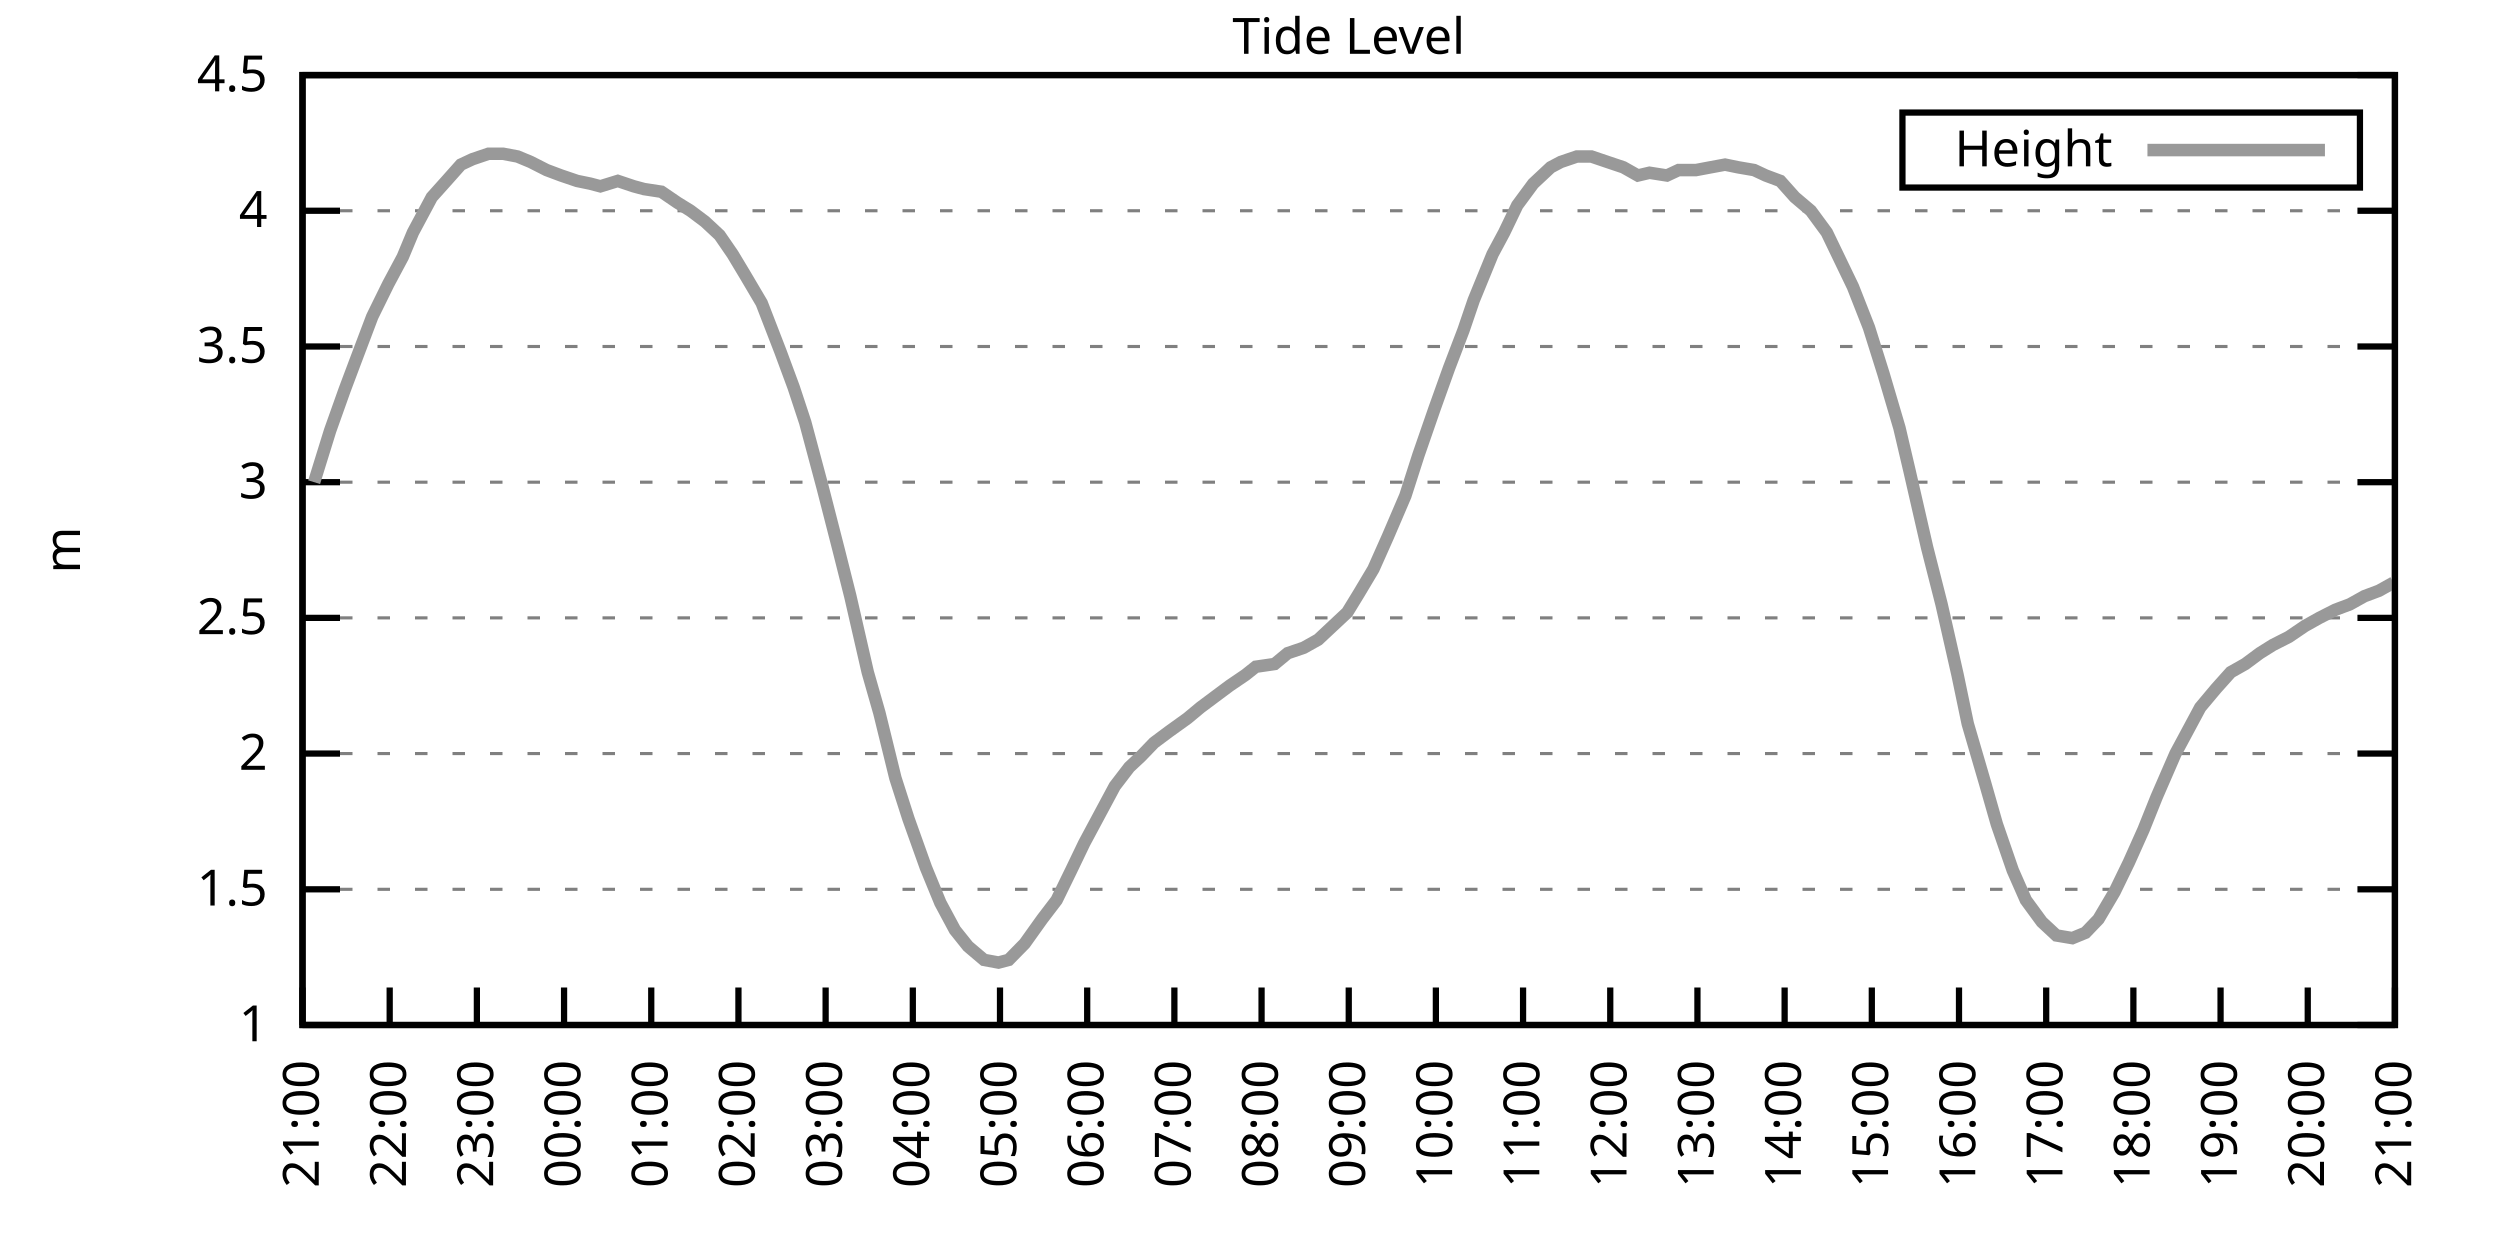
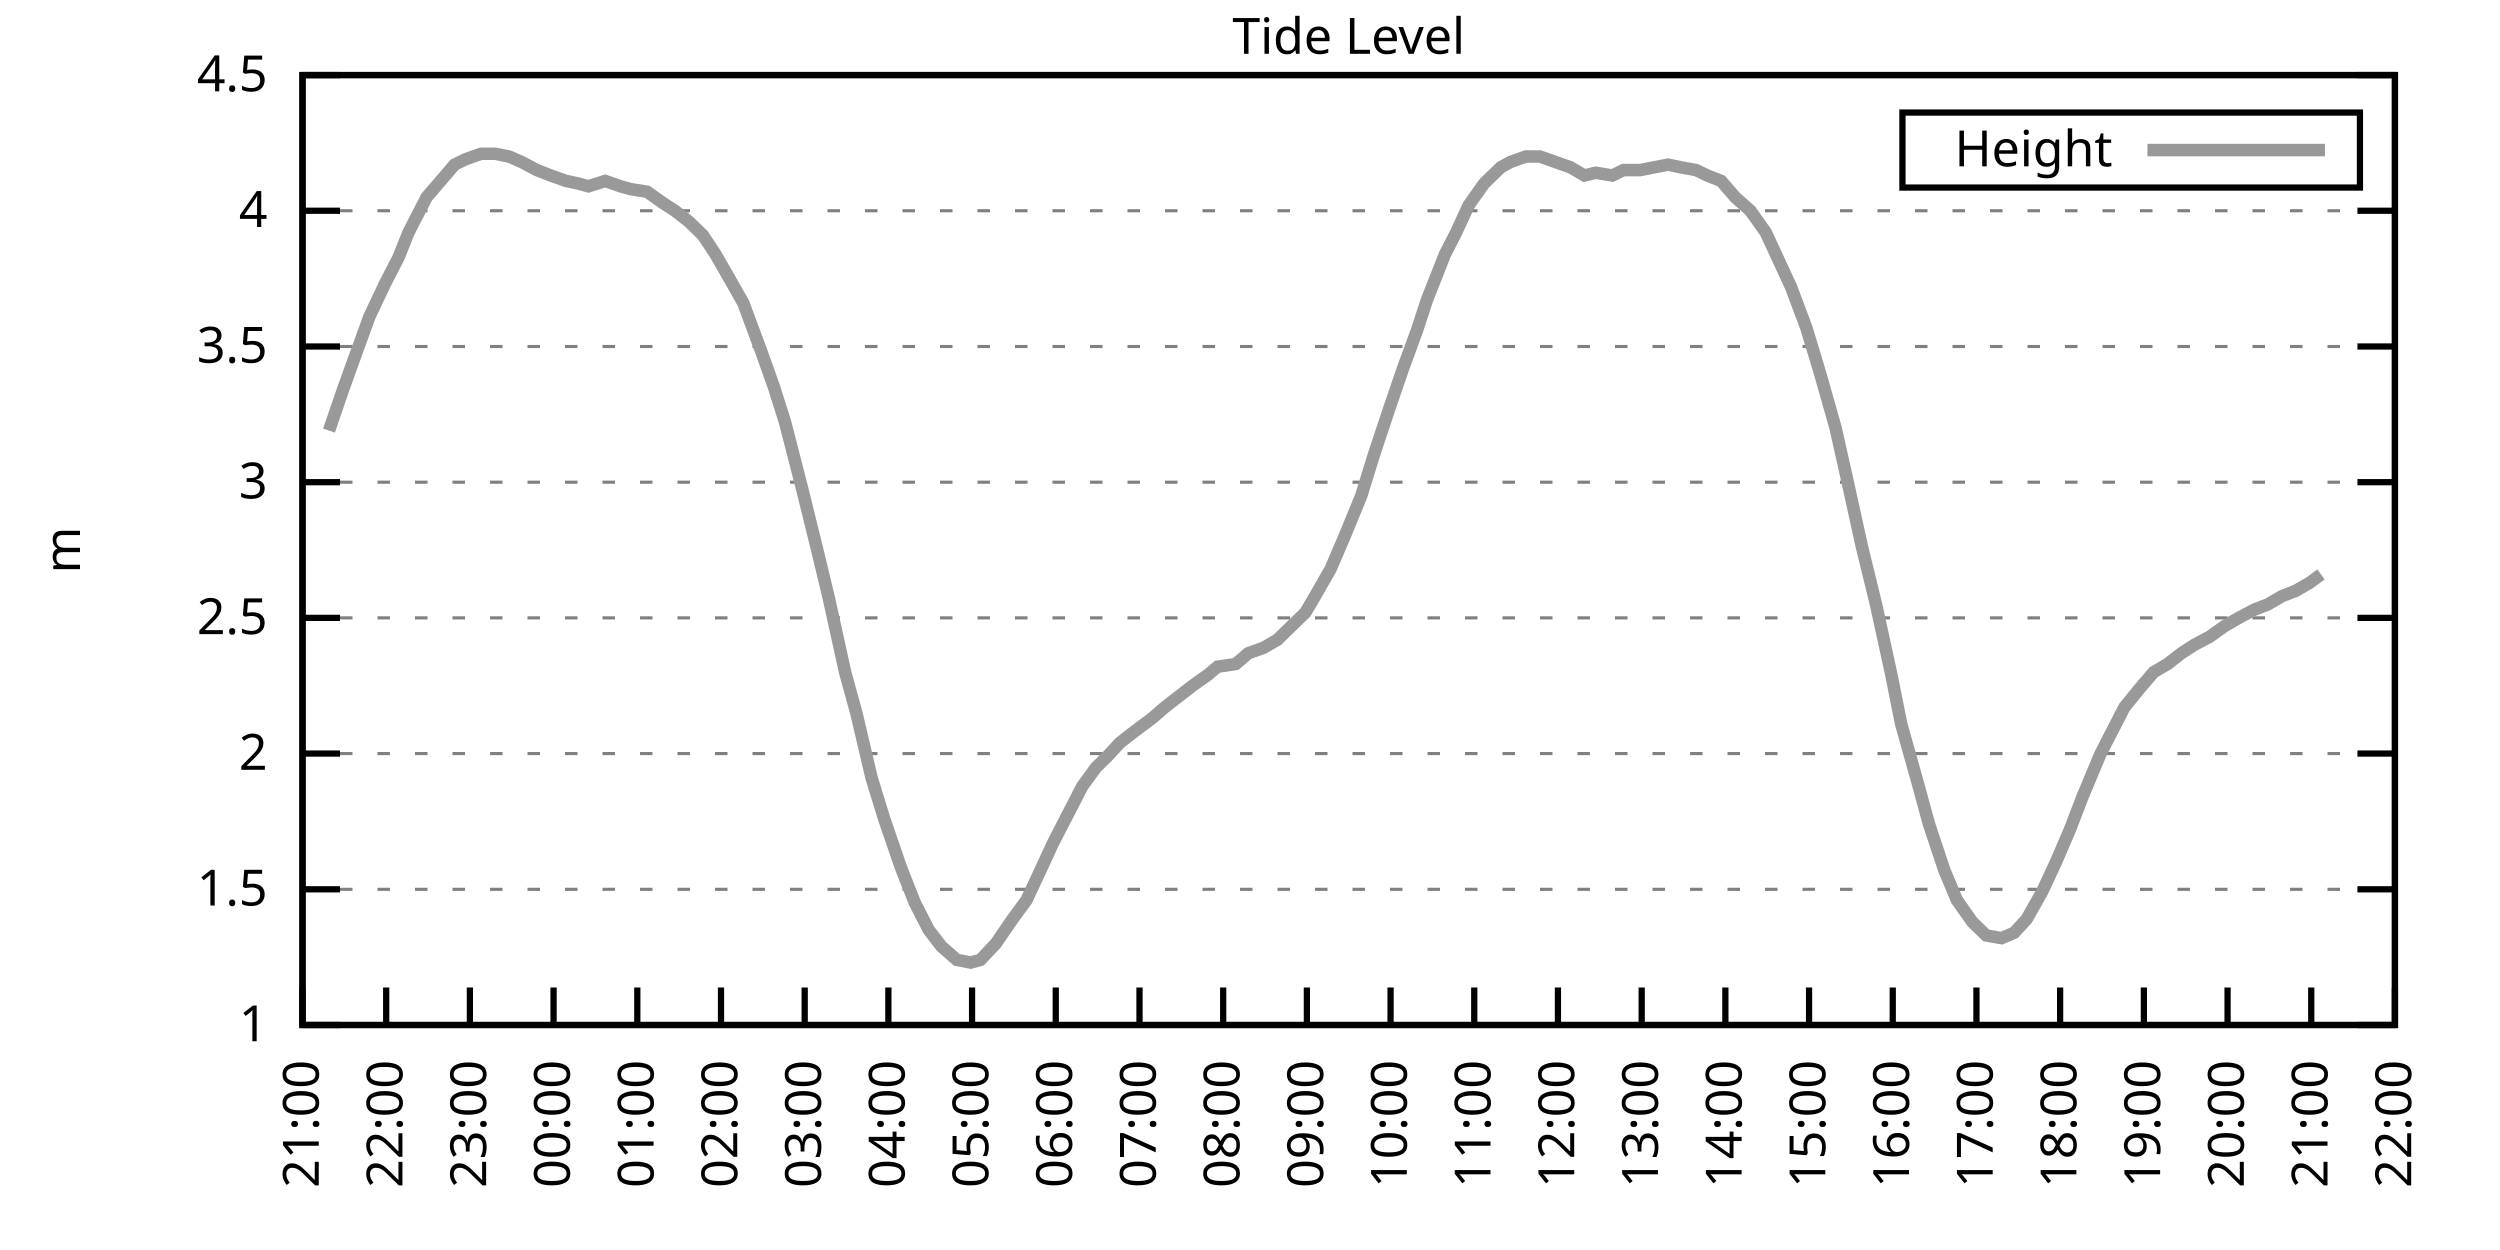
<svg xmlns="http://www.w3.org/2000/svg" xmlns:xlink="http://www.w3.org/1999/xlink" width="400" height="200" viewBox="0 0 400 200">
  <g id="gnuplot_canvas">
    <rect x="0" y="0" width="400" height="200" fill="none" />
    <defs>
      <circle id="gpDot" r="0.5" stroke-width="0.5" stroke="currentColor" />
      <path id="gpPt0" stroke-width="0.333" stroke="currentColor" d="M-1,0 h2 M0,-1 v2" />
      <path id="gpPt1" stroke-width="0.333" stroke="currentColor" d="M-1,-1 L1,1 M1,-1 L-1,1" />
      <path id="gpPt2" stroke-width="0.333" stroke="currentColor" d="M-1,0 L1,0 M0,-1 L0,1 M-1,-1 L1,1 M-1,1 L1,-1" />
      <rect id="gpPt3" stroke-width="0.333" stroke="currentColor" x="-1" y="-1" width="2" height="2" />
      <rect id="gpPt4" stroke-width="0.333" stroke="currentColor" fill="currentColor" x="-1" y="-1" width="2" height="2" />
      <circle id="gpPt5" stroke-width="0.333" stroke="currentColor" cx="0" cy="0" r="1" />
      <use xlink:href="#gpPt5" id="gpPt6" fill="currentColor" stroke="none" />
      <path id="gpPt7" stroke-width="0.333" stroke="currentColor" d="M0,-1.33 L-1.33,0.67 L1.33,0.67 z" />
      <use xlink:href="#gpPt7" id="gpPt8" fill="currentColor" stroke="none" />
      <use xlink:href="#gpPt7" id="gpPt9" stroke="currentColor" transform="rotate(180)" />
      <use xlink:href="#gpPt9" id="gpPt10" fill="currentColor" stroke="none" />
      <use xlink:href="#gpPt3" id="gpPt11" stroke="currentColor" transform="rotate(45)" />
      <use xlink:href="#gpPt11" id="gpPt12" fill="currentColor" stroke="none" />
      <path id="gpPt13" stroke-width="0.333" stroke="currentColor" d="M0,1.330 L1.265,0.411 L0.782,-1.067 L-0.782,-1.076 L-1.265,0.411 z" />
      <use xlink:href="#gpPt13" id="gpPt14" fill="currentColor" stroke="none" />
      <filter id="textbox" filterUnits="objectBoundingBox" x="0" y="0" height="1" width="1">
        <feFlood flood-color="white" flood-opacity="1" result="bgnd" />
        <feComposite in="SourceGraphic" in2="bgnd" operator="atop" />
      </filter>
      <filter id="greybox" filterUnits="objectBoundingBox" x="0" y="0" height="1" width="1">
        <feFlood flood-color="lightgrey" flood-opacity="1" result="grey" />
        <feComposite in="SourceGraphic" in2="grey" operator="atop" />
      </filter>
    </defs>
    <g fill="none" color="white" stroke="currentColor" stroke-width="1.00" stroke-linecap="butt" stroke-linejoin="miter">
</g>
    <g fill="none" color="black" stroke="currentColor" stroke-width="1.00" stroke-linecap="butt" stroke-linejoin="miter">
      <g stroke="none" shape-rendering="crispEdges">
        <polygon fill="rgb(255, 255, 255)" points="48.40,164.00 383.18,164.00 383.18,12.02 48.40,12.02 " />
      </g>
    </g>
    <g fill="none" color="black" stroke="currentColor" stroke-width="1.00" stroke-linecap="butt" stroke-linejoin="miter">
</g>
    <g fill="none" color="black" stroke="black" stroke-width="0.50" stroke-linecap="butt" stroke-linejoin="miter">
</g>
    <g fill="none" color="gray" stroke="currentColor" stroke-width="0.50" stroke-linecap="butt" stroke-linejoin="miter">
      <path stroke="gray" stroke-dasharray="2,4" class="gridline" d="M48.40,164.00 L383.19,164.00  " />
    </g>
    <g fill="none" color="gray" stroke="gray" stroke-width="1.00" stroke-linecap="butt" stroke-linejoin="miter">
</g>
    <g fill="none" color="black" stroke="currentColor" stroke-width="1.00" stroke-linecap="butt" stroke-linejoin="miter">
      <path stroke="black" d="M48.40,164.00 L54.40,164.00 M383.19,164.00 L377.19,164.00  " />
      <g transform="translate(42.80,166.60)" stroke="none" fill="black" font-family="Sans" font-size="8.00" text-anchor="end">
        <text>
          <tspan font-family="Sans"> 1</tspan>
        </text>
      </g>
    </g>
    <g fill="none" color="black" stroke="currentColor" stroke-width="1.00" stroke-linecap="butt" stroke-linejoin="miter">
</g>
    <g fill="none" color="black" stroke="black" stroke-width="0.50" stroke-linecap="butt" stroke-linejoin="miter">
</g>
    <g fill="none" color="gray" stroke="currentColor" stroke-width="0.50" stroke-linecap="butt" stroke-linejoin="miter">
      <path stroke="gray" stroke-dasharray="2,4" class="gridline" d="M48.40,142.29 L383.19,142.29  " />
    </g>
    <g fill="none" color="gray" stroke="gray" stroke-width="1.00" stroke-linecap="butt" stroke-linejoin="miter">
</g>
    <g fill="none" color="black" stroke="currentColor" stroke-width="1.00" stroke-linecap="butt" stroke-linejoin="miter">
      <path stroke="black" d="M48.40,142.29 L54.40,142.29 M383.19,142.29 L377.19,142.29  " />
      <g transform="translate(42.80,144.89)" stroke="none" fill="black" font-family="Sans" font-size="8.00" text-anchor="end">
        <text>
          <tspan font-family="Sans"> 1.5</tspan>
        </text>
      </g>
    </g>
    <g fill="none" color="black" stroke="currentColor" stroke-width="1.00" stroke-linecap="butt" stroke-linejoin="miter">
</g>
    <g fill="none" color="black" stroke="black" stroke-width="0.50" stroke-linecap="butt" stroke-linejoin="miter">
</g>
    <g fill="none" color="gray" stroke="currentColor" stroke-width="0.50" stroke-linecap="butt" stroke-linejoin="miter">
      <path stroke="gray" stroke-dasharray="2,4" class="gridline" d="M48.40,120.57 L383.19,120.57  " />
    </g>
    <g fill="none" color="gray" stroke="gray" stroke-width="1.00" stroke-linecap="butt" stroke-linejoin="miter">
</g>
    <g fill="none" color="black" stroke="currentColor" stroke-width="1.00" stroke-linecap="butt" stroke-linejoin="miter">
      <path stroke="black" d="M48.40,120.57 L54.40,120.57 M383.19,120.57 L377.19,120.57  " />
      <g transform="translate(42.80,123.17)" stroke="none" fill="black" font-family="Sans" font-size="8.00" text-anchor="end">
        <text>
          <tspan font-family="Sans"> 2</tspan>
        </text>
      </g>
    </g>
    <g fill="none" color="black" stroke="currentColor" stroke-width="1.00" stroke-linecap="butt" stroke-linejoin="miter">
</g>
    <g fill="none" color="black" stroke="black" stroke-width="0.50" stroke-linecap="butt" stroke-linejoin="miter">
</g>
    <g fill="none" color="gray" stroke="currentColor" stroke-width="0.50" stroke-linecap="butt" stroke-linejoin="miter">
      <path stroke="gray" stroke-dasharray="2,4" class="gridline" d="M48.40,98.86 L383.19,98.86  " />
    </g>
    <g fill="none" color="gray" stroke="gray" stroke-width="1.00" stroke-linecap="butt" stroke-linejoin="miter">
</g>
    <g fill="none" color="black" stroke="currentColor" stroke-width="1.00" stroke-linecap="butt" stroke-linejoin="miter">
      <path stroke="black" d="M48.40,98.86 L54.40,98.86 M383.19,98.86 L377.19,98.86  " />
      <g transform="translate(42.80,101.46)" stroke="none" fill="black" font-family="Sans" font-size="8.00" text-anchor="end">
        <text>
          <tspan font-family="Sans"> 2.5</tspan>
        </text>
      </g>
    </g>
    <g fill="none" color="black" stroke="currentColor" stroke-width="1.00" stroke-linecap="butt" stroke-linejoin="miter">
</g>
    <g fill="none" color="black" stroke="black" stroke-width="0.50" stroke-linecap="butt" stroke-linejoin="miter">
</g>
    <g fill="none" color="gray" stroke="currentColor" stroke-width="0.50" stroke-linecap="butt" stroke-linejoin="miter">
      <path stroke="gray" stroke-dasharray="2,4" class="gridline" d="M48.40,77.15 L383.19,77.15  " />
    </g>
    <g fill="none" color="gray" stroke="gray" stroke-width="1.00" stroke-linecap="butt" stroke-linejoin="miter">
</g>
    <g fill="none" color="black" stroke="currentColor" stroke-width="1.00" stroke-linecap="butt" stroke-linejoin="miter">
      <path stroke="black" d="M48.40,77.15 L54.40,77.15 M383.19,77.15 L377.19,77.15  " />
      <g transform="translate(42.80,79.75)" stroke="none" fill="black" font-family="Sans" font-size="8.00" text-anchor="end">
        <text>
          <tspan font-family="Sans"> 3</tspan>
        </text>
      </g>
    </g>
    <g fill="none" color="black" stroke="currentColor" stroke-width="1.00" stroke-linecap="butt" stroke-linejoin="miter">
</g>
    <g fill="none" color="black" stroke="black" stroke-width="0.50" stroke-linecap="butt" stroke-linejoin="miter">
</g>
    <g fill="none" color="gray" stroke="currentColor" stroke-width="0.50" stroke-linecap="butt" stroke-linejoin="miter">
      <path stroke="gray" stroke-dasharray="2,4" class="gridline" d="M48.40,55.44 L383.19,55.44  " />
    </g>
    <g fill="none" color="gray" stroke="gray" stroke-width="1.00" stroke-linecap="butt" stroke-linejoin="miter">
</g>
    <g fill="none" color="black" stroke="currentColor" stroke-width="1.00" stroke-linecap="butt" stroke-linejoin="miter">
      <path stroke="black" d="M48.40,55.44 L54.40,55.44 M383.19,55.44 L377.19,55.44  " />
      <g transform="translate(42.80,58.04)" stroke="none" fill="black" font-family="Sans" font-size="8.00" text-anchor="end">
        <text>
          <tspan font-family="Sans"> 3.5</tspan>
        </text>
      </g>
    </g>
    <g fill="none" color="black" stroke="currentColor" stroke-width="1.00" stroke-linecap="butt" stroke-linejoin="miter">
</g>
    <g fill="none" color="black" stroke="black" stroke-width="0.50" stroke-linecap="butt" stroke-linejoin="miter">
</g>
    <g fill="none" color="gray" stroke="currentColor" stroke-width="0.50" stroke-linecap="butt" stroke-linejoin="miter">
      <path stroke="gray" stroke-dasharray="2,4" class="gridline" d="M48.40,33.72 L383.19,33.72  " />
    </g>
    <g fill="none" color="gray" stroke="gray" stroke-width="1.00" stroke-linecap="butt" stroke-linejoin="miter">
</g>
    <g fill="none" color="black" stroke="currentColor" stroke-width="1.00" stroke-linecap="butt" stroke-linejoin="miter">
      <path stroke="black" d="M48.40,33.72 L54.40,33.72 M383.19,33.72 L377.19,33.72  " />
      <g transform="translate(42.80,36.32)" stroke="none" fill="black" font-family="Sans" font-size="8.00" text-anchor="end">
        <text>
          <tspan font-family="Sans"> 4</tspan>
        </text>
      </g>
    </g>
    <g fill="none" color="black" stroke="currentColor" stroke-width="1.00" stroke-linecap="butt" stroke-linejoin="miter">
</g>
    <g fill="none" color="black" stroke="black" stroke-width="0.50" stroke-linecap="butt" stroke-linejoin="miter">
</g>
    <g fill="none" color="gray" stroke="currentColor" stroke-width="0.50" stroke-linecap="butt" stroke-linejoin="miter">
      <path stroke="gray" stroke-dasharray="2,4" class="gridline" d="M48.40,12.01 L383.19,12.01  " />
    </g>
    <g fill="none" color="gray" stroke="gray" stroke-width="1.00" stroke-linecap="butt" stroke-linejoin="miter">
</g>
    <g fill="none" color="black" stroke="currentColor" stroke-width="1.00" stroke-linecap="butt" stroke-linejoin="miter">
      <path stroke="black" d="M48.40,12.01 L54.40,12.01 M383.19,12.01 L377.19,12.01  " />
      <g transform="translate(42.80,14.61)" stroke="none" fill="black" font-family="Sans" font-size="8.00" text-anchor="end">
        <text>
          <tspan font-family="Sans"> 4.5</tspan>
        </text>
      </g>
    </g>
    <g fill="none" color="black" stroke="currentColor" stroke-width="1.00" stroke-linecap="butt" stroke-linejoin="miter">
      <path stroke="black" d="M48.40,164.00 L48.40,158.00  " />
      <g transform="translate(51.00,169.60) rotate(270.00)" stroke="none" fill="black" font-family="Sans" font-size="8.00" text-anchor="end">
        <text>
          <tspan font-family="Sans">21:00</tspan>
        </text>
      </g>
    </g>
    <g fill="none" color="black" stroke="currentColor" stroke-width="1.00" stroke-linecap="butt" stroke-linejoin="miter">
-       <path stroke="black" d="M62.35,164.00 L62.35,158.00  " />
-       <g transform="translate(64.95,169.60) rotate(270.00)" stroke="none" fill="black" font-family="Sans" font-size="8.00" text-anchor="end">
+       <path stroke="black" d="M61.79,164.00 L61.79,158.00  " />
+       <g transform="translate(64.39,169.60) rotate(270.00)" stroke="none" fill="black" font-family="Sans" font-size="8.00" text-anchor="end">
        <text>
          <tspan font-family="Sans">22:00</tspan>
        </text>
      </g>
    </g>
    <g fill="none" color="black" stroke="currentColor" stroke-width="1.00" stroke-linecap="butt" stroke-linejoin="miter">
-       <path stroke="black" d="M76.30,164.00 L76.30,158.00  " />
-       <g transform="translate(78.90,169.60) rotate(270.00)" stroke="none" fill="black" font-family="Sans" font-size="8.00" text-anchor="end">
+       <path stroke="black" d="M75.18,164.00 L75.18,158.00  " />
+       <g transform="translate(77.78,169.60) rotate(270.00)" stroke="none" fill="black" font-family="Sans" font-size="8.00" text-anchor="end">
        <text>
          <tspan font-family="Sans">23:00</tspan>
        </text>
      </g>
    </g>
    <g fill="none" color="black" stroke="currentColor" stroke-width="1.00" stroke-linecap="butt" stroke-linejoin="miter">
-       <path stroke="black" d="M90.25,164.00 L90.25,158.00  " />
-       <g transform="translate(92.85,169.60) rotate(270.00)" stroke="none" fill="black" font-family="Sans" font-size="8.00" text-anchor="end">
+       <path stroke="black" d="M88.57,164.00 L88.57,158.00  " />
+       <g transform="translate(91.17,169.60) rotate(270.00)" stroke="none" fill="black" font-family="Sans" font-size="8.00" text-anchor="end">
        <text>
          <tspan font-family="Sans">00:00</tspan>
        </text>
      </g>
    </g>
    <g fill="none" color="black" stroke="currentColor" stroke-width="1.00" stroke-linecap="butt" stroke-linejoin="miter">
-       <path stroke="black" d="M104.20,164.00 L104.20,158.00  " />
-       <g transform="translate(106.80,169.60) rotate(270.00)" stroke="none" fill="black" font-family="Sans" font-size="8.00" text-anchor="end">
+       <path stroke="black" d="M101.97,164.00 L101.97,158.00  " />
+       <g transform="translate(104.57,169.60) rotate(270.00)" stroke="none" fill="black" font-family="Sans" font-size="8.00" text-anchor="end">
        <text>
          <tspan font-family="Sans">01:00</tspan>
        </text>
      </g>
    </g>
    <g fill="none" color="black" stroke="currentColor" stroke-width="1.00" stroke-linecap="butt" stroke-linejoin="miter">
-       <path stroke="black" d="M118.15,164.00 L118.15,158.00  " />
-       <g transform="translate(120.75,169.60) rotate(270.00)" stroke="none" fill="black" font-family="Sans" font-size="8.00" text-anchor="end">
+       <path stroke="black" d="M115.36,164.00 L115.36,158.00  " />
+       <g transform="translate(117.96,169.60) rotate(270.00)" stroke="none" fill="black" font-family="Sans" font-size="8.00" text-anchor="end">
        <text>
          <tspan font-family="Sans">02:00</tspan>
        </text>
      </g>
    </g>
    <g fill="none" color="black" stroke="currentColor" stroke-width="1.00" stroke-linecap="butt" stroke-linejoin="miter">
-       <path stroke="black" d="M132.10,164.00 L132.10,158.00  " />
-       <g transform="translate(134.70,169.60) rotate(270.00)" stroke="none" fill="black" font-family="Sans" font-size="8.00" text-anchor="end">
+       <path stroke="black" d="M128.75,164.00 L128.75,158.00  " />
+       <g transform="translate(131.35,169.60) rotate(270.00)" stroke="none" fill="black" font-family="Sans" font-size="8.00" text-anchor="end">
        <text>
          <tspan font-family="Sans">03:00</tspan>
        </text>
      </g>
    </g>
    <g fill="none" color="black" stroke="currentColor" stroke-width="1.00" stroke-linecap="butt" stroke-linejoin="miter">
-       <path stroke="black" d="M146.05,164.00 L146.05,158.00  " />
-       <g transform="translate(148.65,169.60) rotate(270.00)" stroke="none" fill="black" font-family="Sans" font-size="8.00" text-anchor="end">
+       <path stroke="black" d="M142.14,164.00 L142.14,158.00  " />
+       <g transform="translate(144.74,169.60) rotate(270.00)" stroke="none" fill="black" font-family="Sans" font-size="8.00" text-anchor="end">
        <text>
          <tspan font-family="Sans">04:00</tspan>
        </text>
      </g>
    </g>
    <g fill="none" color="black" stroke="currentColor" stroke-width="1.00" stroke-linecap="butt" stroke-linejoin="miter">
-       <path stroke="black" d="M160.00,164.00 L160.00,158.00  " />
-       <g transform="translate(162.60,169.60) rotate(270.00)" stroke="none" fill="black" font-family="Sans" font-size="8.00" text-anchor="end">
+       <path stroke="black" d="M155.53,164.00 L155.53,158.00  " />
+       <g transform="translate(158.13,169.60) rotate(270.00)" stroke="none" fill="black" font-family="Sans" font-size="8.00" text-anchor="end">
        <text>
          <tspan font-family="Sans">05:00</tspan>
        </text>
      </g>
    </g>
    <g fill="none" color="black" stroke="currentColor" stroke-width="1.00" stroke-linecap="butt" stroke-linejoin="miter">
-       <path stroke="black" d="M173.95,164.00 L173.95,158.00  " />
-       <g transform="translate(176.55,169.60) rotate(270.00)" stroke="none" fill="black" font-family="Sans" font-size="8.00" text-anchor="end">
+       <path stroke="black" d="M168.92,164.00 L168.92,158.00  " />
+       <g transform="translate(171.52,169.60) rotate(270.00)" stroke="none" fill="black" font-family="Sans" font-size="8.00" text-anchor="end">
        <text>
          <tspan font-family="Sans">06:00</tspan>
        </text>
      </g>
    </g>
    <g fill="none" color="black" stroke="currentColor" stroke-width="1.00" stroke-linecap="butt" stroke-linejoin="miter">
-       <path stroke="black" d="M187.90,164.00 L187.90,158.00  " />
-       <g transform="translate(190.50,169.60) rotate(270.00)" stroke="none" fill="black" font-family="Sans" font-size="8.00" text-anchor="end">
+       <path stroke="black" d="M182.32,164.00 L182.32,158.00  " />
+       <g transform="translate(184.92,169.60) rotate(270.00)" stroke="none" fill="black" font-family="Sans" font-size="8.00" text-anchor="end">
        <text>
          <tspan font-family="Sans">07:00</tspan>
        </text>
      </g>
    </g>
    <g fill="none" color="black" stroke="currentColor" stroke-width="1.00" stroke-linecap="butt" stroke-linejoin="miter">
-       <path stroke="black" d="M201.85,164.00 L201.85,158.00  " />
-       <g transform="translate(204.45,169.60) rotate(270.00)" stroke="none" fill="black" font-family="Sans" font-size="8.00" text-anchor="end">
+       <path stroke="black" d="M195.71,164.00 L195.71,158.00  " />
+       <g transform="translate(198.31,169.60) rotate(270.00)" stroke="none" fill="black" font-family="Sans" font-size="8.00" text-anchor="end">
        <text>
          <tspan font-family="Sans">08:00</tspan>
        </text>
      </g>
    </g>
    <g fill="none" color="black" stroke="currentColor" stroke-width="1.00" stroke-linecap="butt" stroke-linejoin="miter">
-       <path stroke="black" d="M215.80,164.00 L215.80,158.00  " />
-       <g transform="translate(218.40,169.60) rotate(270.00)" stroke="none" fill="black" font-family="Sans" font-size="8.00" text-anchor="end">
+       <path stroke="black" d="M209.10,164.00 L209.10,158.00  " />
+       <g transform="translate(211.70,169.60) rotate(270.00)" stroke="none" fill="black" font-family="Sans" font-size="8.00" text-anchor="end">
        <text>
          <tspan font-family="Sans">09:00</tspan>
        </text>
      </g>
    </g>
    <g fill="none" color="black" stroke="currentColor" stroke-width="1.00" stroke-linecap="butt" stroke-linejoin="miter">
-       <path stroke="black" d="M229.74,164.00 L229.74,158.00  " />
-       <g transform="translate(232.34,169.60) rotate(270.00)" stroke="none" fill="black" font-family="Sans" font-size="8.00" text-anchor="end">
+       <path stroke="black" d="M222.49,164.00 L222.49,158.00  " />
+       <g transform="translate(225.09,169.60) rotate(270.00)" stroke="none" fill="black" font-family="Sans" font-size="8.00" text-anchor="end">
        <text>
          <tspan font-family="Sans">10:00</tspan>
        </text>
      </g>
    </g>
    <g fill="none" color="black" stroke="currentColor" stroke-width="1.00" stroke-linecap="butt" stroke-linejoin="miter">
-       <path stroke="black" d="M243.69,164.00 L243.69,158.00  " />
-       <g transform="translate(246.29,169.60) rotate(270.00)" stroke="none" fill="black" font-family="Sans" font-size="8.00" text-anchor="end">
+       <path stroke="black" d="M235.88,164.00 L235.88,158.00  " />
+       <g transform="translate(238.48,169.60) rotate(270.00)" stroke="none" fill="black" font-family="Sans" font-size="8.00" text-anchor="end">
        <text>
          <tspan font-family="Sans">11:00</tspan>
        </text>
      </g>
    </g>
    <g fill="none" color="black" stroke="currentColor" stroke-width="1.00" stroke-linecap="butt" stroke-linejoin="miter">
-       <path stroke="black" d="M257.64,164.00 L257.64,158.00  " />
-       <g transform="translate(260.24,169.60) rotate(270.00)" stroke="none" fill="black" font-family="Sans" font-size="8.00" text-anchor="end">
+       <path stroke="black" d="M249.27,164.00 L249.27,158.00  " />
+       <g transform="translate(251.87,169.60) rotate(270.00)" stroke="none" fill="black" font-family="Sans" font-size="8.00" text-anchor="end">
        <text>
          <tspan font-family="Sans">12:00</tspan>
        </text>
      </g>
    </g>
    <g fill="none" color="black" stroke="currentColor" stroke-width="1.00" stroke-linecap="butt" stroke-linejoin="miter">
-       <path stroke="black" d="M271.59,164.00 L271.59,158.00  " />
-       <g transform="translate(274.19,169.60) rotate(270.00)" stroke="none" fill="black" font-family="Sans" font-size="8.00" text-anchor="end">
+       <path stroke="black" d="M262.67,164.00 L262.67,158.00  " />
+       <g transform="translate(265.27,169.60) rotate(270.00)" stroke="none" fill="black" font-family="Sans" font-size="8.00" text-anchor="end">
        <text>
          <tspan font-family="Sans">13:00</tspan>
        </text>
      </g>
    </g>
    <g fill="none" color="black" stroke="currentColor" stroke-width="1.00" stroke-linecap="butt" stroke-linejoin="miter">
-       <path stroke="black" d="M285.54,164.00 L285.54,158.00  " />
-       <g transform="translate(288.14,169.60) rotate(270.00)" stroke="none" fill="black" font-family="Sans" font-size="8.00" text-anchor="end">
+       <path stroke="black" d="M276.06,164.00 L276.06,158.00  " />
+       <g transform="translate(278.66,169.60) rotate(270.00)" stroke="none" fill="black" font-family="Sans" font-size="8.00" text-anchor="end">
        <text>
          <tspan font-family="Sans">14:00</tspan>
        </text>
      </g>
    </g>
    <g fill="none" color="black" stroke="currentColor" stroke-width="1.00" stroke-linecap="butt" stroke-linejoin="miter">
-       <path stroke="black" d="M299.49,164.00 L299.49,158.00  " />
-       <g transform="translate(302.09,169.60) rotate(270.00)" stroke="none" fill="black" font-family="Sans" font-size="8.00" text-anchor="end">
+       <path stroke="black" d="M289.45,164.00 L289.45,158.00  " />
+       <g transform="translate(292.05,169.60) rotate(270.00)" stroke="none" fill="black" font-family="Sans" font-size="8.00" text-anchor="end">
        <text>
          <tspan font-family="Sans">15:00</tspan>
        </text>
      </g>
    </g>
    <g fill="none" color="black" stroke="currentColor" stroke-width="1.00" stroke-linecap="butt" stroke-linejoin="miter">
-       <path stroke="black" d="M313.44,164.00 L313.44,158.00  " />
-       <g transform="translate(316.04,169.60) rotate(270.00)" stroke="none" fill="black" font-family="Sans" font-size="8.00" text-anchor="end">
+       <path stroke="black" d="M302.84,164.00 L302.84,158.00  " />
+       <g transform="translate(305.44,169.60) rotate(270.00)" stroke="none" fill="black" font-family="Sans" font-size="8.00" text-anchor="end">
        <text>
          <tspan font-family="Sans">16:00</tspan>
        </text>
      </g>
    </g>
    <g fill="none" color="black" stroke="currentColor" stroke-width="1.00" stroke-linecap="butt" stroke-linejoin="miter">
-       <path stroke="black" d="M327.39,164.00 L327.39,158.00  " />
-       <g transform="translate(329.99,169.60) rotate(270.00)" stroke="none" fill="black" font-family="Sans" font-size="8.00" text-anchor="end">
+       <path stroke="black" d="M316.23,164.00 L316.23,158.00  " />
+       <g transform="translate(318.83,169.60) rotate(270.00)" stroke="none" fill="black" font-family="Sans" font-size="8.00" text-anchor="end">
        <text>
          <tspan font-family="Sans">17:00</tspan>
        </text>
      </g>
    </g>
    <g fill="none" color="black" stroke="currentColor" stroke-width="1.00" stroke-linecap="butt" stroke-linejoin="miter">
-       <path stroke="black" d="M341.34,164.00 L341.34,158.00  " />
-       <g transform="translate(343.94,169.60) rotate(270.00)" stroke="none" fill="black" font-family="Sans" font-size="8.00" text-anchor="end">
+       <path stroke="black" d="M329.62,164.00 L329.62,158.00  " />
+       <g transform="translate(332.22,169.60) rotate(270.00)" stroke="none" fill="black" font-family="Sans" font-size="8.00" text-anchor="end">
        <text>
          <tspan font-family="Sans">18:00</tspan>
        </text>
      </g>
    </g>
    <g fill="none" color="black" stroke="currentColor" stroke-width="1.00" stroke-linecap="butt" stroke-linejoin="miter">
-       <path stroke="black" d="M355.29,164.00 L355.29,158.00  " />
-       <g transform="translate(357.89,169.60) rotate(270.00)" stroke="none" fill="black" font-family="Sans" font-size="8.00" text-anchor="end">
+       <path stroke="black" d="M343.02,164.00 L343.02,158.00  " />
+       <g transform="translate(345.62,169.60) rotate(270.00)" stroke="none" fill="black" font-family="Sans" font-size="8.00" text-anchor="end">
        <text>
          <tspan font-family="Sans">19:00</tspan>
        </text>
      </g>
    </g>
    <g fill="none" color="black" stroke="currentColor" stroke-width="1.00" stroke-linecap="butt" stroke-linejoin="miter">
-       <path stroke="black" d="M369.24,164.00 L369.24,158.00  " />
-       <g transform="translate(371.84,169.60) rotate(270.00)" stroke="none" fill="black" font-family="Sans" font-size="8.00" text-anchor="end">
+       <path stroke="black" d="M356.41,164.00 L356.41,158.00  " />
+       <g transform="translate(359.01,169.60) rotate(270.00)" stroke="none" fill="black" font-family="Sans" font-size="8.00" text-anchor="end">
        <text>
          <tspan font-family="Sans">20:00</tspan>
+         </text>
+       </g>
+     </g>
+     <g fill="none" color="black" stroke="currentColor" stroke-width="1.00" stroke-linecap="butt" stroke-linejoin="miter">
+       <path stroke="black" d="M369.80,164.00 L369.80,158.00  " />
+       <g transform="translate(372.40,169.60) rotate(270.00)" stroke="none" fill="black" font-family="Sans" font-size="8.00" text-anchor="end">
+         <text>
+           <tspan font-family="Sans">21:00</tspan>
        </text>
      </g>
    </g>
    <g fill="none" color="black" stroke="currentColor" stroke-width="1.00" stroke-linecap="butt" stroke-linejoin="miter">
      <path stroke="black" d="M383.19,164.00 L383.19,158.00  " />
      <g transform="translate(385.79,169.60) rotate(270.00)" stroke="none" fill="black" font-family="Sans" font-size="8.00" text-anchor="end">
        <text>
-           <tspan font-family="Sans">21:00</tspan>
+           <tspan font-family="Sans">22:00</tspan>
        </text>
      </g>
    </g>
    <g fill="none" color="black" stroke="currentColor" stroke-width="1.00" stroke-linecap="butt" stroke-linejoin="miter">
</g>
    <g fill="none" color="black" stroke="currentColor" stroke-width="1.00" stroke-linecap="butt" stroke-linejoin="miter">
      <path stroke="black" d="M48.40,12.01 L48.40,164.00 L383.19,164.00 L383.19,12.01 L48.40,12.01 Z  " />
    </g>
    <g fill="none" color="black" stroke="currentColor" stroke-width="1.00" stroke-linecap="butt" stroke-linejoin="miter">
</g>
    <g fill="none" color="black" stroke="currentColor" stroke-width="1.00" stroke-linecap="butt" stroke-linejoin="miter">
      <path stroke="black" d="M304.39,30.01 L304.39,18.01 L377.59,18.01 L377.59,30.01 L304.39,30.01 Z  " />
    </g>
    <g id="Tide_level_plot_1">
      <g fill="none" color="white" stroke="black" stroke-width="2.00" stroke-linecap="butt" stroke-linejoin="miter">
</g>
      <g fill="none" color="black" stroke="currentColor" stroke-width="2.00" stroke-linecap="butt" stroke-linejoin="miter">
        <g transform="translate(337.99,26.61)" stroke="none" fill="black" font-family="Sans" font-size="8.00" text-anchor="end">
          <text>
            <tspan font-family="Sans">Height</tspan>
          </text>
        </g>
      </g>
      <g fill="none" color="black" stroke="currentColor" stroke-width="2.00" stroke-linecap="butt" stroke-linejoin="miter">
-         <path stroke="rgb(153, 153, 153)" d="M343.59,24.01 L371.99,24.01 M50.26,77.15 L52.82,68.90 L55.14,62.38 L56.77,58.04 L59.56,50.66 L62.12,45.45   L64.44,41.11 L66.07,37.20 L69.09,31.55 L71.42,28.95 L73.74,26.34 L75.60,25.47 L78.16,24.60 L80.48,24.60   L82.81,25.04 L84.90,25.91 L87.46,27.21 L89.78,28.08 L92.34,28.95 L94.43,29.38 L96.06,29.81 L98.85,28.95   L101.41,29.81 L103.04,30.25 L105.83,30.68 L108.38,32.42 L110.48,33.72 L112.80,35.46 L115.13,37.63 L117.22,40.67   L119.31,44.15 L121.87,48.49 L124.89,56.30 L126.98,61.95 L128.84,67.59 L131.63,78.02 L134.19,88.00 L136.05,95.39   L138.84,107.55 L140.70,114.06 L143.26,124.48 L145.35,131.00 L148.14,138.81 L150.46,144.46 L152.79,148.80 L154.88,151.41   L157.44,153.58 L159.76,154.01 L161.39,153.58 L163.95,150.97 L166.74,147.06 L169.06,144.02 L171.39,139.25 L173.48,134.90   L175.57,131.00 L178.36,125.79 L180.69,122.75 L182.55,121.01 L184.64,118.84 L186.97,117.10 L189.99,114.93 L192.08,113.19   L194.41,111.45 L196.73,109.72 L199.29,107.98 L200.92,106.68 L203.94,106.24 L206.03,104.51 L208.59,103.64 L210.91,102.34   L213.24,100.16 L215.56,97.99 L217.42,94.95 L219.75,91.04 L222.07,85.83 L224.86,79.32 L226.95,72.81 L229.51,65.42   L231.84,58.91 L234.16,52.83 L235.79,48.05 L238.81,40.67 L240.67,37.20 L242.76,32.85 L245.32,29.38 L248.11,26.77   L249.74,25.91 L252.30,25.04 L254.62,25.04 L257.18,25.91 L259.74,26.77 L262.06,28.08 L263.92,27.64 L266.71,28.08   L268.57,27.21 L271.36,27.21 L273.69,26.77 L276.01,26.34 L278.10,26.77 L280.66,27.21 L282.52,28.08 L284.85,28.95   L287.17,31.55 L289.73,33.72 L292.29,37.20 L294.38,41.54 L296.47,45.88 L299.03,52.40 L301.35,59.78 L303.91,68.46   L305.54,75.41 L308.33,87.57 L310.65,96.69 L313.21,107.98 L314.84,115.80 L317.63,125.35 L319.49,131.86 L322.04,139.25   L324.14,144.02 L326.69,147.50 L329.02,149.67 L331.58,150.10 L333.67,149.24 L335.76,147.06 L338.32,142.72 L340.64,137.94   L342.97,132.73 L345.06,127.52 L348.08,120.57 L350.41,116.23 L352.04,113.19 L354.59,110.15 L356.92,107.55 L359.24,106.24   L361.57,104.51 L363.66,103.20 L366.22,101.90 L368.78,100.16 L371.10,98.86 L373.66,97.56 L375.98,96.69 L378.31,95.39   L380.63,94.52 L382.96,93.22  " />
+         <path stroke="rgb(153, 153, 153)" d="M343.59,24.01 L371.99,24.01 M52.64,68.90 L54.87,62.38 L56.43,58.04 L59.11,50.66 L61.57,45.45 L63.80,41.11   L65.36,37.20 L68.26,31.55 L70.50,28.95 L72.73,26.34 L74.51,25.47 L76.97,24.60 L79.20,24.60 L81.43,25.04   L83.44,25.91 L85.90,27.21 L88.13,28.08 L90.58,28.95 L92.59,29.38 L94.15,29.81 L96.83,28.95 L99.29,29.81   L100.85,30.25 L103.53,30.68 L105.98,32.42 L107.99,33.72 L110.22,35.46 L112.46,37.63 L114.47,40.67 L116.47,44.15   L118.93,48.49 L121.83,56.30 L123.84,61.95 L125.62,67.59 L128.30,78.02 L130.76,88.00 L132.54,95.39 L135.22,107.55   L137.01,114.06 L139.46,124.48 L141.47,131.00 L144.15,138.81 L146.38,144.46 L148.61,148.80 L150.62,151.41 L153.08,153.58   L155.31,154.01 L156.87,153.58 L159.33,150.97 L162.01,147.06 L164.24,144.02 L166.47,139.25 L168.48,134.90 L170.49,131.00   L173.17,125.79 L175.40,122.75 L177.18,121.01 L179.19,118.84 L181.42,117.10 L184.32,114.93 L186.33,113.19 L188.57,111.45   L190.80,109.72 L193.25,107.98 L194.81,106.68 L197.72,106.24 L199.73,104.51 L202.18,103.64 L204.41,102.34 L206.64,100.16   L208.88,97.99 L210.66,94.95 L212.89,91.04 L215.13,85.83 L217.80,79.32 L219.81,72.81 L222.27,65.42 L224.50,58.91   L226.73,52.83 L228.29,48.05 L231.20,40.67 L232.98,37.20 L234.99,32.85 L237.44,29.38 L240.12,26.77 L241.69,25.91   L244.14,25.04 L246.37,25.04 L248.83,25.91 L251.28,26.77 L253.51,28.08 L255.30,27.64 L257.98,28.08 L259.76,27.21   L262.44,27.21 L264.67,26.77 L266.91,26.34 L268.92,26.77 L271.37,27.21 L273.16,28.08 L275.39,28.95 L277.62,31.55   L280.07,33.72 L282.53,37.20 L284.54,41.54 L286.55,45.88 L289.00,52.40 L291.23,59.78 L293.69,68.46 L295.25,75.41   L297.93,87.57 L300.16,96.69 L302.62,107.98 L304.18,115.80 L306.86,125.35 L308.64,131.86 L311.10,139.25 L313.11,144.02   L315.56,147.50 L317.79,149.67 L320.25,150.10 L322.26,149.24 L324.27,147.06 L326.72,142.72 L328.95,137.94 L331.19,132.73   L333.19,127.52 L336.10,120.57 L338.33,116.23 L339.89,113.19 L342.35,110.15 L344.58,107.55 L346.81,106.24 L349.04,104.51   L351.05,103.20 L353.51,101.90 L355.96,100.16 L358.19,98.86 L360.65,97.56 L362.88,96.69 L365.11,95.39 L367.34,94.52   L369.58,93.22 L371.36,91.91  " />
      </g>
    </g>
    <g fill="none" color="black" stroke="currentColor" stroke-width="2.00" stroke-linecap="butt" stroke-linejoin="miter">
</g>
    <g fill="none" color="black" stroke="black" stroke-width="1.00" stroke-linecap="butt" stroke-linejoin="miter">
</g>
    <g fill="none" color="black" stroke="currentColor" stroke-width="1.00" stroke-linecap="butt" stroke-linejoin="miter">
      <path stroke="black" d="M48.40,12.01 L48.40,164.00 L383.19,164.00 L383.19,12.01 L48.40,12.01 Z  " />
      <g transform="translate(12.80,88.01) rotate(270.00)" stroke="none" fill="black" font-family="Sans" font-size="8.00" text-anchor="middle">
        <text>
          <tspan font-family="Sans">m</tspan>
        </text>
      </g>
    </g>
    <g fill="none" color="black" stroke="currentColor" stroke-width="1.00" stroke-linecap="butt" stroke-linejoin="miter">
</g>
    <g fill="none" color="black" stroke="currentColor" stroke-width="1.00" stroke-linecap="butt" stroke-linejoin="miter">
      <g transform="translate(215.79,8.61)" stroke="none" fill="black" font-family="Sans" font-size="8.00" text-anchor="middle">
        <text>
          <tspan font-family="Sans">Tide Level</tspan>
        </text>
      </g>
    </g>
    <g fill="none" color="black" stroke="currentColor" stroke-width="1.00" stroke-linecap="butt" stroke-linejoin="miter">
</g>
  </g>
</svg>
